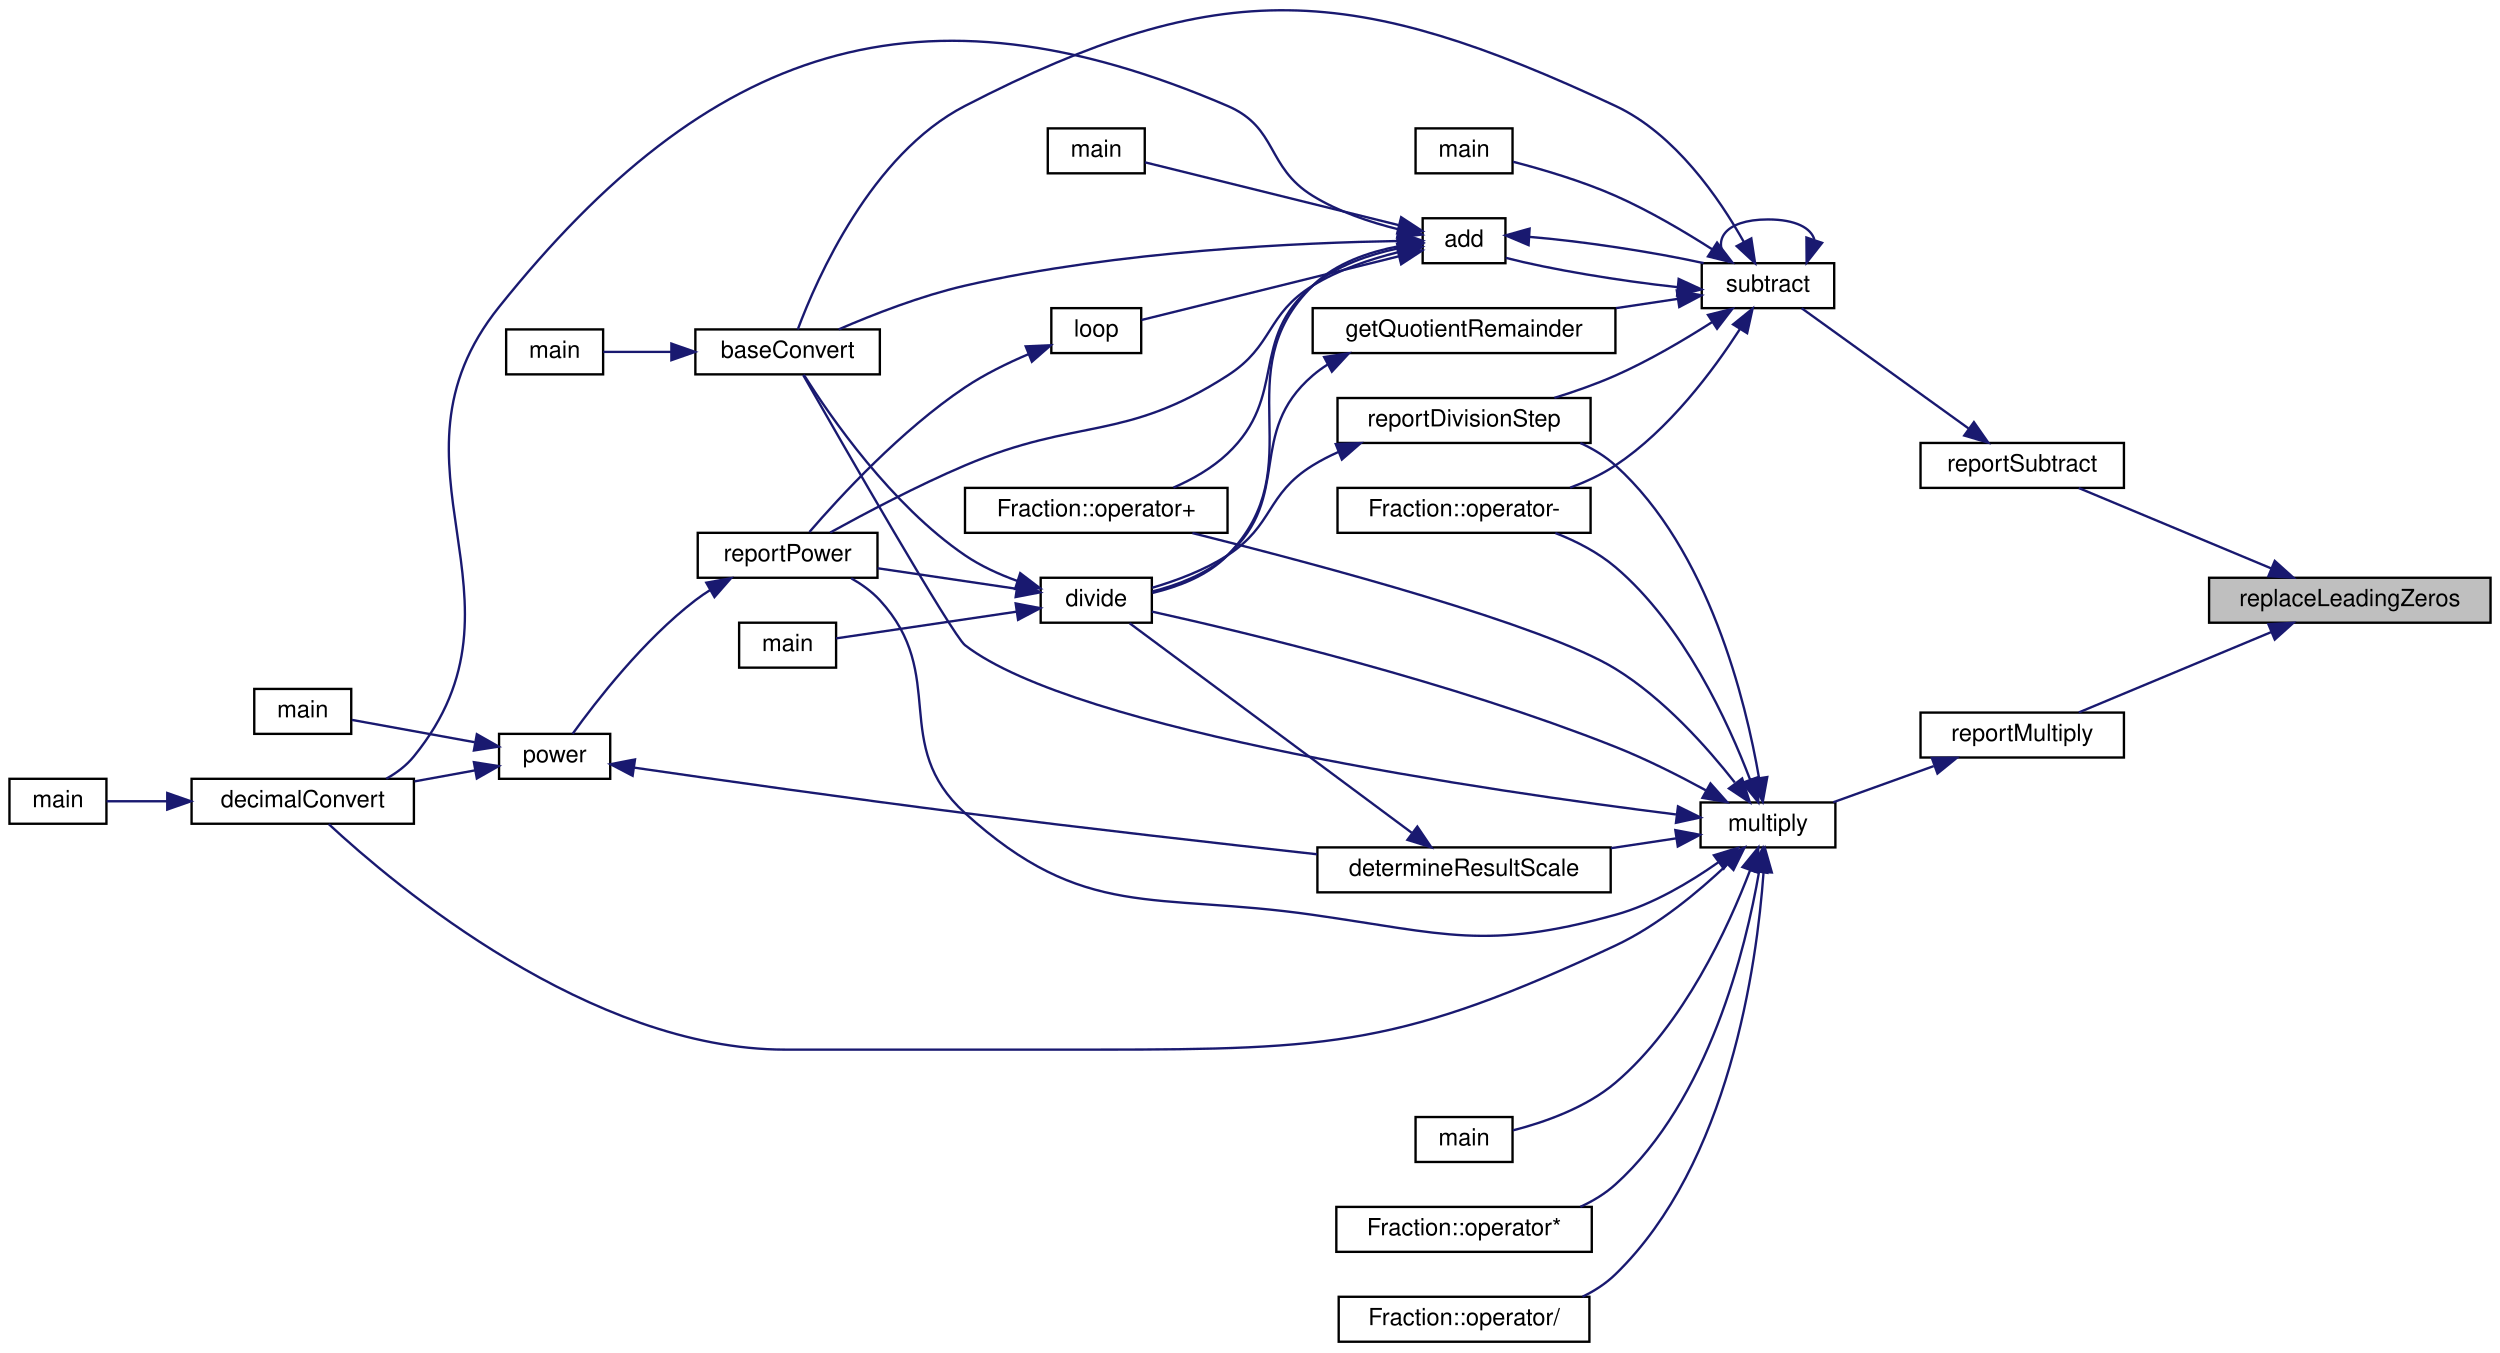
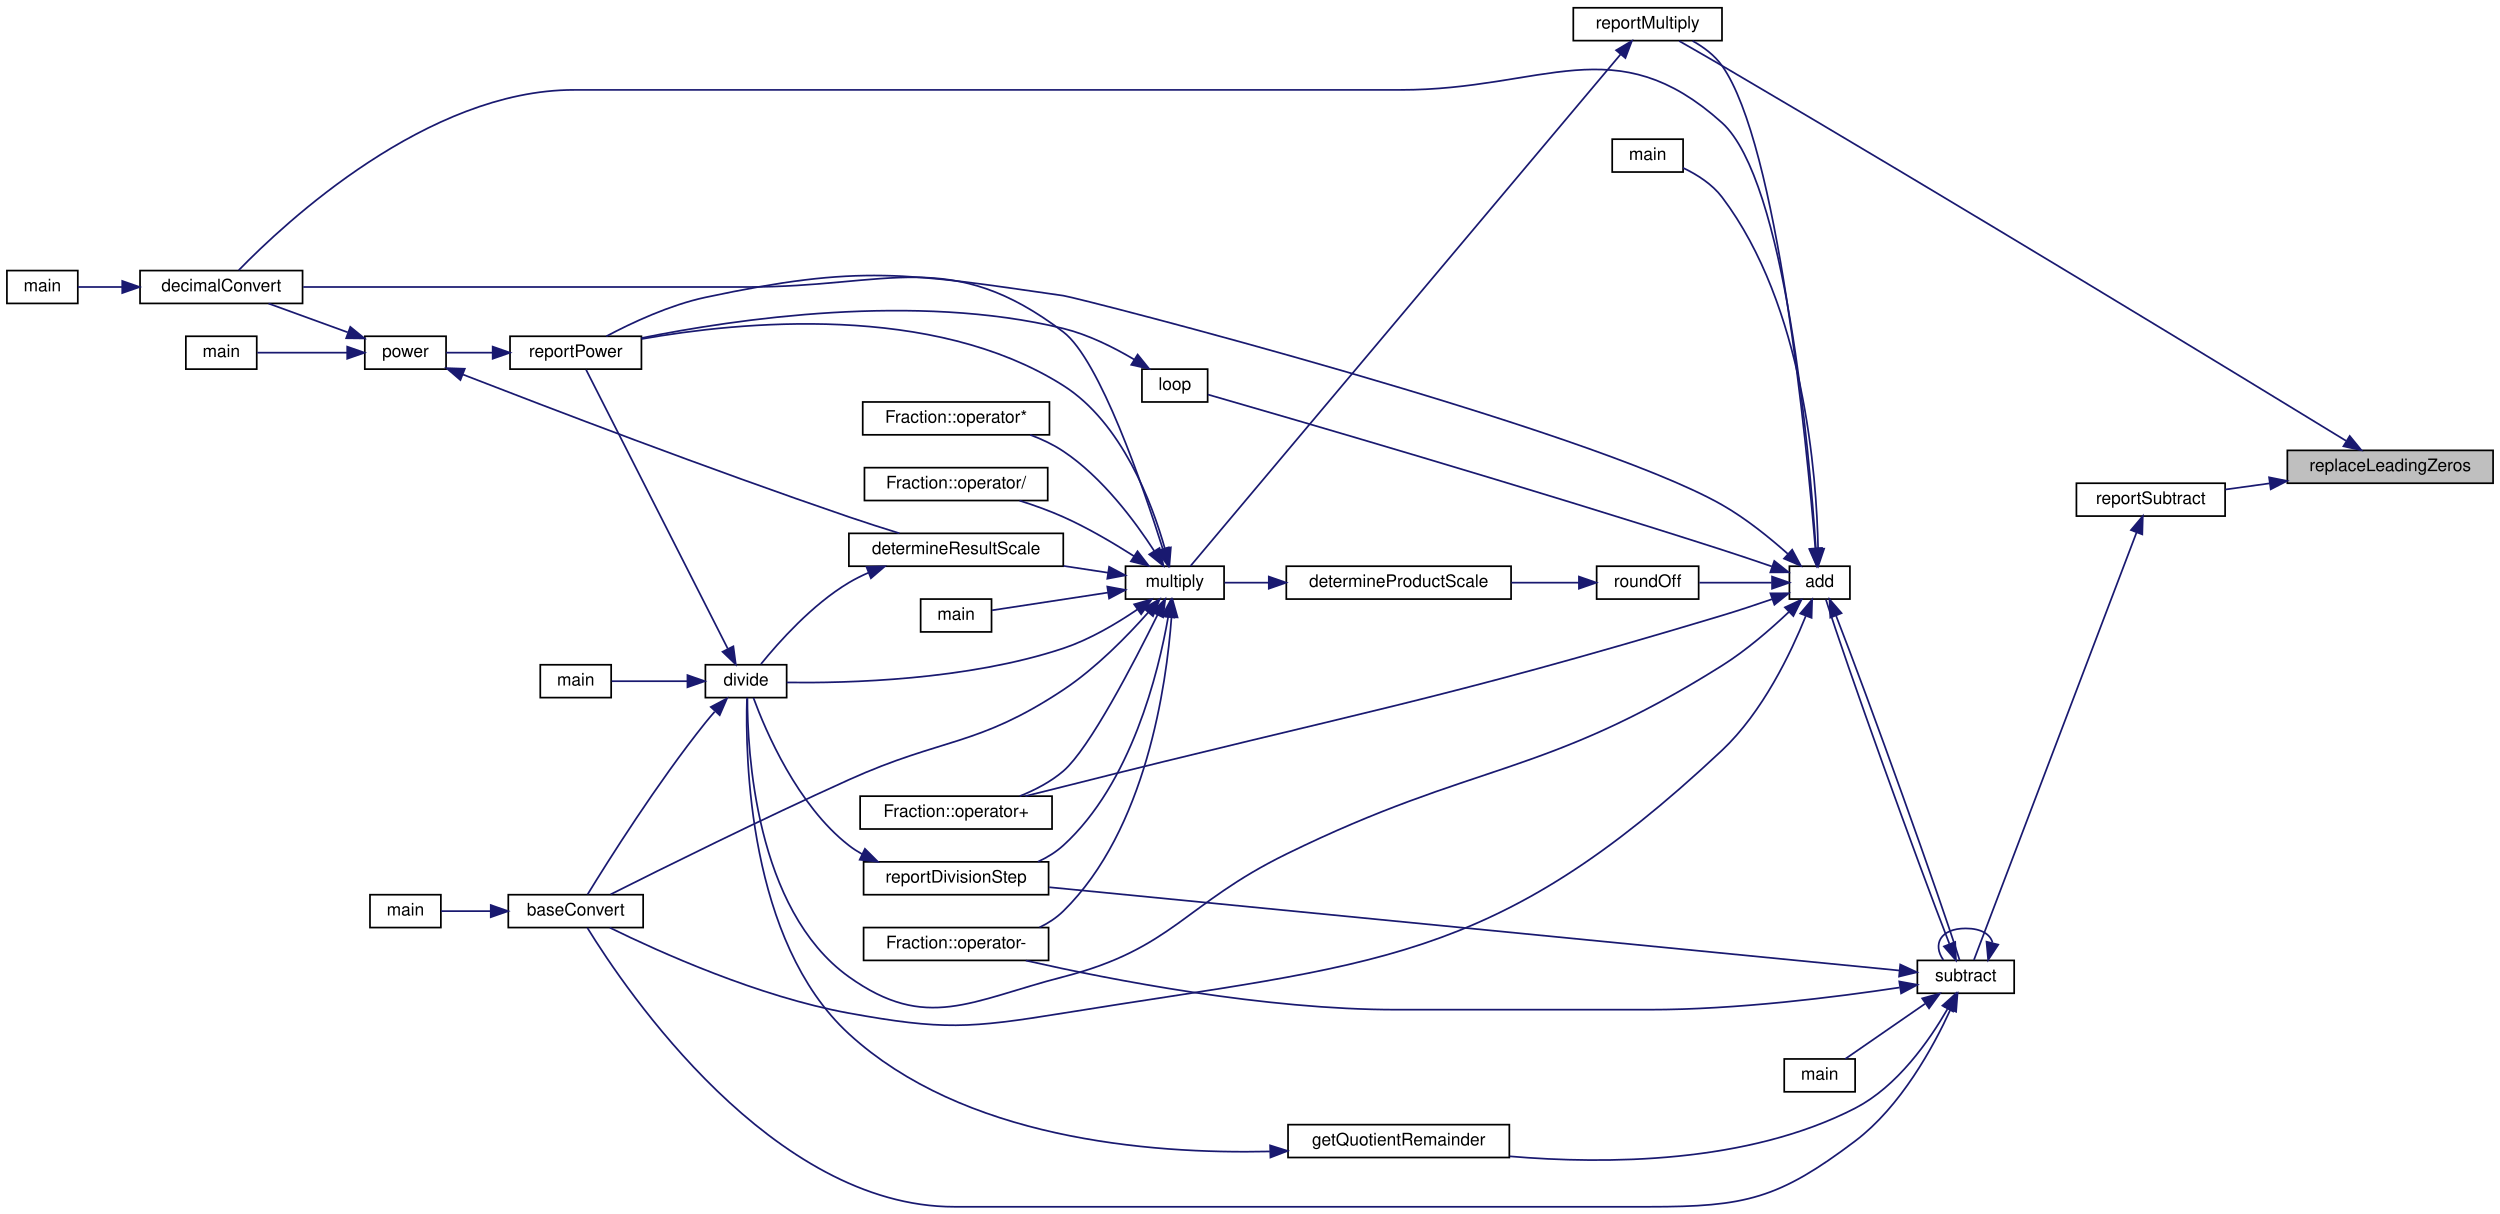
- <svg xmlns="http://www.w3.org/2000/svg" xmlns:xlink="http://www.w3.org/1999/xlink" width="1057pt" height="572pt" viewBox="0.00 0.00 1057.00 571.56">
-   <g id="graph0" class="graph" transform="scale(1 1) rotate(0) translate(4 567.56)">
+ <svg xmlns="http://www.w3.org/2000/svg" xmlns:xlink="http://www.w3.org/1999/xlink" width="1446pt" height="702pt" viewBox="0.00 0.00 1446.00 702.00">
+   <g id="graph0" class="graph" transform="scale(1 1) rotate(0) translate(4 698)">
    <g id="node1" class="node">
      <g id="a_node1">
        <a xlink:title=" ">
-           <polygon fill="#bfbfbf" stroke="black" points="930,-304.5 930,-323.5 1049,-323.5 1049,-304.5 930,-304.5" />
-           <text text-anchor="middle" x="989.5" y="-311.5" font-family="Helvetica,sans-Serif" font-size="10.00">replaceLeadingZeros</text>
+           <polygon fill="#bfbfbf" stroke="black" points="1319,-418.5 1319,-437.5 1438,-437.5 1438,-418.5 1319,-418.5" />
+           <text text-anchor="middle" x="1378.5" y="-425.5" font-family="Helvetica,sans-Serif" font-size="10.00">replaceLeadingZeros</text>
        </a>
      </g>
    </g>
    <g id="node2" class="node">
      <g id="a_node2">
-         <a xlink:href="multiplyReport_8cpp.html#ab49214035401cc7916e6469cb9e3cb19" target="_top" xlink:title="Reports a multiplication operation to the user.">
-           <polygon fill="none" stroke="black" points="808,-247.5 808,-266.5 894,-266.5 894,-247.5 808,-247.5" />
-           <text text-anchor="middle" x="851" y="-254.5" font-family="Helvetica,sans-Serif" font-size="10.00">reportMultiply</text>
+         <a xlink:href="multiplyReport_8cpp.html#a551f62010399287bf016fd805c5d4cd3" target="_top" xlink:title="Reports a multiplication operation to the user.">
+           <polygon fill="none" stroke="black" points="906,-674.5 906,-693.5 992,-693.5 992,-674.5 906,-674.5" />
+           <text text-anchor="middle" x="949" y="-681.5" font-family="Helvetica,sans-Serif" font-size="10.00">reportMultiply</text>
        </a>
      </g>
    </g>
    <g id="edge1" class="edge">
-       <path fill="none" stroke="midnightblue" d="M956.22,-300.52C931.22,-290.08 897.19,-275.87 874.92,-266.57" />
-       <polygon fill="midnightblue" stroke="midnightblue" points="955.08,-303.84 965.65,-304.46 957.77,-297.38 955.08,-303.84" />
+       <path fill="none" stroke="midnightblue" d="M1352.91,-443.06C1292.01,-480.31 1129.19,-579.54 992,-660 983.89,-664.76 974.83,-669.95 967.22,-674.28" />
+       <polygon fill="midnightblue" stroke="midnightblue" points="1355.08,-445.84 1361.79,-437.63 1351.43,-439.86 1355.08,-445.84" />
    </g>
    <g id="node20" class="node">
      <g id="a_node20">
        <a xlink:href="subtractReport_8cpp.html#ad21f3d209885b1c419ff73800bb3b33b" target="_top" xlink:title="Reports a subtraction operation to the user.">
-           <polygon fill="none" stroke="black" points="808,-361.5 808,-380.5 894,-380.5 894,-361.5 808,-361.5" />
-           <text text-anchor="middle" x="851" y="-368.5" font-family="Helvetica,sans-Serif" font-size="10.00">reportSubtract</text>
+           <polygon fill="none" stroke="black" points="1197,-399.5 1197,-418.5 1283,-418.5 1283,-399.5 1197,-399.5" />
+           <text text-anchor="middle" x="1240" y="-406.5" font-family="Helvetica,sans-Serif" font-size="10.00">reportSubtract</text>
        </a>
      </g>
    </g>
    <g id="edge25" class="edge">
-       <path fill="none" stroke="midnightblue" d="M956.22,-327.48C931.22,-337.92 897.19,-352.13 874.92,-361.43" />
-       <polygon fill="midnightblue" stroke="midnightblue" points="957.77,-330.62 965.65,-323.54 955.08,-324.16 957.77,-330.62" />
+       <path fill="none" stroke="midnightblue" d="M1308.64,-418.41C1299.94,-417.2 1291.26,-416 1283.15,-414.87" />
+       <polygon fill="midnightblue" stroke="midnightblue" points="1308.43,-421.92 1318.82,-419.83 1309.4,-414.99 1308.43,-421.92" />
    </g>
    <g id="node3" class="node">
      <g id="a_node3">
        <a xlink:href="basicArithm_8hpp.html#ac99d69ea51545fe30da4a36290f3fedc" target="_top" xlink:title="Multiplies two string representations of numbers.">
-           <polygon fill="none" stroke="black" points="715,-209.5 715,-228.5 772,-228.5 772,-209.5 715,-209.5" />
-           <text text-anchor="middle" x="743.5" y="-216.5" font-family="Helvetica,sans-Serif" font-size="10.00">multiply</text>
+           <polygon fill="none" stroke="black" points="647,-351.5 647,-370.5 704,-370.5 704,-351.5 647,-351.5" />
+           <text text-anchor="middle" x="675.5" y="-358.5" font-family="Helvetica,sans-Serif" font-size="10.00">multiply</text>
        </a>
      </g>
    </g>
    <g id="edge2" class="edge">
-       <path fill="none" stroke="midnightblue" d="M813.58,-243.88C799.63,-238.86 783.98,-233.22 771.11,-228.59" />
-       <polygon fill="midnightblue" stroke="midnightblue" points="812.78,-247.32 823.38,-247.41 815.16,-240.73 812.78,-247.32" />
+       <path fill="none" stroke="midnightblue" d="M933.39,-666.62C883.76,-607.57 722.62,-415.87 684.59,-370.63" />
+       <polygon fill="midnightblue" stroke="midnightblue" points="930.76,-668.93 939.87,-674.33 936.12,-664.43 930.76,-668.93" />
    </g>
    <g id="node4" class="node">
      <g id="a_node4">
        <a xlink:href="baseConvert_8cpp.html#a6443634f54179f61c6e58098cbb32210" target="_top" xlink:title=" ">
-           <polygon fill="none" stroke="black" points="290,-409.5 290,-428.5 368,-428.5 368,-409.5 290,-409.5" />
-           <text text-anchor="middle" x="329" y="-416.5" font-family="Helvetica,sans-Serif" font-size="10.00">baseConvert</text>
+           <polygon fill="none" stroke="black" points="290,-161.5 290,-180.5 368,-180.5 368,-161.5 290,-161.5" />
+           <text text-anchor="middle" x="329" y="-168.5" font-family="Helvetica,sans-Serif" font-size="10.00">baseConvert</text>
        </a>
      </g>
    </g>
    <g id="edge3" class="edge">
-       <path fill="none" stroke="midnightblue" d="M704.59,-223.43C626.48,-233.2 450.97,-258.65 404,-295 398.77,-299.05 351.89,-380.66 335.57,-409.23" />
-       <polygon fill="midnightblue" stroke="midnightblue" points="705.45,-226.85 714.94,-222.16 704.59,-219.9 705.45,-226.85" />
+       <path fill="none" stroke="midnightblue" d="M660.14,-343.77C648.12,-330.2 629.93,-311.55 611,-299 561.19,-265.99 541.47,-271.58 487,-247 436.76,-224.33 378.61,-195.48 349.18,-180.7" />
+       <polygon fill="midnightblue" stroke="midnightblue" points="657.59,-346.18 666.77,-351.46 662.89,-341.6 657.59,-346.18" />
    </g>
    <g id="node6" class="node">
      <g id="a_node6">
        <a xlink:href="basicArithm_8hpp.html#aedf78136562346db852758c848f8e83d" target="_top" xlink:title="Converts a string representation of a number from one base to another.">
-           <polygon fill="none" stroke="black" points="77,-219.5 77,-238.5 171,-238.5 171,-219.5 77,-219.5" />
-           <text text-anchor="middle" x="124" y="-226.5" font-family="Helvetica,sans-Serif" font-size="10.00">decimalConvert</text>
+           <polygon fill="none" stroke="black" points="77,-522.5 77,-541.5 171,-541.5 171,-522.5 77,-522.5" />
+           <text text-anchor="middle" x="124" y="-529.5" font-family="Helvetica,sans-Serif" font-size="10.00">decimalConvert</text>
        </a>
      </g>
    </g>
    <g id="edge5" class="edge">
-       <path fill="none" stroke="midnightblue" d="M726.18,-202.18C714.18,-190.8 696.9,-176.38 679,-168 589.28,-126.01 559.56,-124 460.5,-124 460.5,-124 460.5,-124 328,-124 245.47,-124 163.04,-193.32 135.03,-219.31" />
-       <polygon fill="midnightblue" stroke="midnightblue" points="724,-204.95 733.59,-209.46 728.91,-199.96 724,-204.95" />
+       <path fill="none" stroke="midnightblue" d="M668.54,-380.59C657.25,-416.36 632.02,-490.03 611,-506 545.77,-555.57 510.43,-532 428.5,-532 428.5,-532 428.5,-532 328,-532 274.25,-532 212.5,-532 171.36,-532" />
+       <polygon fill="midnightblue" stroke="midnightblue" points="671.95,-381.4 671.57,-370.82 665.27,-379.33 671.95,-381.4" />
    </g>
    <g id="node8" class="node">
      <g id="a_node8">
        <a xlink:href="division_8cpp.html#a222752517a35fde0e4de4bb32cbaa9be" target="_top" xlink:title="Determines the scale of the quotient of division.">
-           <polygon fill="none" stroke="black" points="553,-190.5 553,-209.5 677,-209.5 677,-190.5 553,-190.5" />
-           <text text-anchor="middle" x="615" y="-197.5" font-family="Helvetica,sans-Serif" font-size="10.00">determineResultScale</text>
+           <polygon fill="none" stroke="black" points="487,-370.5 487,-389.5 611,-389.5 611,-370.5 487,-370.5" />
+           <text text-anchor="middle" x="549" y="-377.5" font-family="Helvetica,sans-Serif" font-size="10.00">determineResultScale</text>
        </a>
      </g>
    </g>
    <g id="edge7" class="edge">
-       <path fill="none" stroke="midnightblue" d="M704.6,-213.31C695.94,-212.01 686.51,-210.59 677.14,-209.18" />
-       <polygon fill="midnightblue" stroke="midnightblue" points="704.33,-216.81 714.74,-214.83 705.37,-209.88 704.33,-216.81" />
+       <path fill="none" stroke="midnightblue" d="M636.96,-366.73C628.81,-367.97 619.99,-369.32 611.19,-370.66" />
+       <polygon fill="midnightblue" stroke="midnightblue" points="637.51,-370.19 646.87,-365.22 636.46,-363.27 637.51,-370.19" />
    </g>
    <g id="node9" class="node">
      <g id="a_node9">
        <a xlink:href="basicArithm_8hpp.html#acb4215189a8d1cfd37f4f6fe13890a8f" target="_top" xlink:title="Divides a string representation of a number by another string representation of a number.">
-           <polygon fill="none" stroke="black" points="436,-304.5 436,-323.5 483,-323.5 483,-304.5 436,-304.5" />
-           <text text-anchor="middle" x="459.5" y="-311.5" font-family="Helvetica,sans-Serif" font-size="10.00">divide</text>
+           <polygon fill="none" stroke="black" points="404,-294.5 404,-313.5 451,-313.5 451,-294.5 404,-294.5" />
+           <text text-anchor="middle" x="427.5" y="-301.5" font-family="Helvetica,sans-Serif" font-size="10.00">divide</text>
        </a>
      </g>
    </g>
    <g id="edge16" class="edge">
-       <path fill="none" stroke="midnightblue" d="M717.26,-233.62C705.83,-239.85 691.99,-246.84 679,-252 609.55,-279.57 523.19,-300.3 483.01,-309.2" />
-       <polygon fill="midnightblue" stroke="midnightblue" points="719.19,-236.55 726.22,-228.63 715.78,-230.44 719.19,-236.55" />
+       <path fill="none" stroke="midnightblue" d="M653.86,-345.49C641.96,-337.39 626.35,-328.11 611,-323 555.69,-304.58 486.2,-302.79 451.06,-303.26" />
+       <polygon fill="midnightblue" stroke="midnightblue" points="651.99,-348.46 662.17,-351.38 656.03,-342.74 651.99,-348.46" />
    </g>
    <g id="node11" class="node">
      <g id="a_node11">
        <a xlink:href="powerReport_8cpp.html#afff5f8aa771cf432836ef03f6f442dae" target="_top" xlink:title="Reports a power operation.">
-           <polygon fill="none" stroke="black" points="291,-323.5 291,-342.5 367,-342.5 367,-323.5 291,-323.5" />
-           <text text-anchor="middle" x="329" y="-330.5" font-family="Helvetica,sans-Serif" font-size="10.00">reportPower</text>
+           <polygon fill="none" stroke="black" points="291,-484.5 291,-503.5 367,-503.5 367,-484.5 291,-484.5" />
+           <text text-anchor="middle" x="329" y="-491.5" font-family="Helvetica,sans-Serif" font-size="10.00">reportPower</text>
        </a>
      </g>
    </g>
    <g id="edge24" class="edge">
-       <path fill="none" stroke="midnightblue" d="M722.5,-203.19C710.6,-194.81 694.79,-185.36 679,-181 624.17,-165.85 607.31,-172.93 551,-181 483.62,-190.65 454.39,-178.23 404,-224 372.11,-252.97 397.17,-282.3 368,-314 364.6,-317.69 360.33,-320.76 355.89,-323.28" />
-       <polygon fill="midnightblue" stroke="midnightblue" points="720.64,-206.17 730.77,-209.29 724.8,-200.53 720.64,-206.17" />
+       <path fill="none" stroke="midnightblue" d="M669.83,-380.49C662.36,-406.97 644.97,-453.46 611,-475 535.43,-522.91 424.31,-512.03 367.08,-501.93" />
+       <polygon fill="midnightblue" stroke="midnightblue" points="673.22,-381.37 672.37,-370.81 666.45,-379.59 673.22,-381.37" />
    </g>
    <g id="node14" class="node">
      <g id="a_node14">
        <a xlink:href="multiply_8cpp.html#a065a3ee9a7ec43a06ab2fddbc3019a17" target="_top" xlink:title=" ">
-           <polygon fill="none" stroke="black" points="594.5,-76.5 594.5,-95.5 635.5,-95.5 635.5,-76.5 594.5,-76.5" />
-           <text text-anchor="middle" x="615" y="-83.5" font-family="Helvetica,sans-Serif" font-size="10.00">main</text>
+           <polygon fill="none" stroke="black" points="528.5,-332.5 528.5,-351.5 569.5,-351.5 569.5,-332.5 528.5,-332.5" />
+           <text text-anchor="middle" x="549" y="-339.5" font-family="Helvetica,sans-Serif" font-size="10.00">main</text>
        </a>
      </g>
    </g>
    <g id="edge17" class="edge">
-       <path fill="none" stroke="midnightblue" d="M735.97,-199.93C726.81,-175.84 707.95,-134.56 679,-110 666.6,-99.47 649.09,-93.3 635.68,-89.86" />
-       <polygon fill="midnightblue" stroke="midnightblue" points="732.7,-201.18 739.4,-209.39 739.28,-198.79 732.7,-201.18" />
+       <path fill="none" stroke="midnightblue" d="M636.81,-355.25C614.75,-351.88 587.78,-347.77 569.82,-345.02" />
+       <polygon fill="midnightblue" stroke="midnightblue" points="636.46,-358.73 646.87,-356.78 637.51,-351.81 636.46,-358.73" />
    </g>
    <g id="node15" class="node">
      <g id="a_node15">
        <a xlink:href="classFraction.html#a76d9c8cbd0d7442c1c78cab88eb29cb2" target="_top" xlink:title="Multiplies two fractions together. This function does it by doing a simple fraction multiplication an...">
-           <polygon fill="none" stroke="black" points="561,-38.5 561,-57.5 669,-57.5 669,-38.5 561,-38.5" />
-           <text text-anchor="middle" x="615" y="-45.5" font-family="Helvetica,sans-Serif" font-size="10.00">Fraction::operator*</text>
+           <polygon fill="none" stroke="black" points="495,-446.5 495,-465.5 603,-465.5 603,-446.5 495,-446.5" />
+           <text text-anchor="middle" x="549" y="-453.5" font-family="Helvetica,sans-Serif" font-size="10.00">Fraction::operator*</text>
        </a>
      </g>
    </g>
    <g id="edge18" class="edge">
-       <path fill="none" stroke="midnightblue" d="M739.72,-199.15C734.13,-166.77 718.51,-102.64 679,-67 674.67,-63.1 669.57,-60 664.17,-57.53" />
-       <polygon fill="midnightblue" stroke="midnightblue" points="736.28,-199.84 741.3,-209.18 743.2,-198.75 736.28,-199.84" />
+       <path fill="none" stroke="midnightblue" d="M663.6,-379.33C652.44,-396.58 633.57,-421.94 611,-437 605.19,-440.88 598.54,-444 591.82,-446.5" />
+       <polygon fill="midnightblue" stroke="midnightblue" points="666.66,-381.04 668.98,-370.7 660.72,-377.33 666.66,-381.04" />
    </g>
    <g id="node16" class="node">
      <g id="a_node16">
        <a xlink:href="classFraction.html#abf6c69e3adc859e25d9040583f3ca1d5" target="_top" xlink:title="Adds two fractions together. This function does it by doing a simple fraction addition and returns th...">
-           <polygon fill="none" stroke="black" points="404,-342.5 404,-361.5 515,-361.5 515,-342.5 404,-342.5" />
-           <text text-anchor="middle" x="459.5" y="-349.5" font-family="Helvetica,sans-Serif" font-size="10.00">Fraction::operator+</text>
+           <polygon fill="none" stroke="black" points="493.5,-218.5 493.5,-237.5 604.5,-237.5 604.5,-218.5 493.5,-218.5" />
+           <text text-anchor="middle" x="549" y="-225.5" font-family="Helvetica,sans-Serif" font-size="10.00">Fraction::operator+</text>
        </a>
      </g>
    </g>
    <g id="edge19" class="edge">
-       <path fill="none" stroke="midnightblue" d="M729.47,-236.94C717.8,-251.8 699.42,-272.45 679,-285 648.83,-303.54 554.5,-328.8 500.16,-342.39" />
-       <polygon fill="midnightblue" stroke="midnightblue" points="732.58,-238.64 735.83,-228.56 727,-234.41 732.58,-238.64" />
+       <path fill="none" stroke="midnightblue" d="M665.57,-342.46C652,-314.91 626.17,-265.02 611,-252 603.74,-245.78 594.68,-241.05 585.78,-237.51" />
+       <polygon fill="midnightblue" stroke="midnightblue" points="662.44,-344.03 669.97,-351.49 668.74,-340.96 662.44,-344.03" />
    </g>
    <g id="node17" class="node">
      <g id="a_node17">
        <a xlink:href="classFraction.html#a4f19125df2684e17c9a9f439eb38261d" target="_top" xlink:title="Subtracts a fraction from another fraction. This function does it by doing a simple fraction subtract...">
-           <polygon fill="none" stroke="black" points="561.5,-342.5 561.5,-361.5 668.5,-361.5 668.5,-342.5 561.5,-342.5" />
-           <text text-anchor="middle" x="615" y="-349.5" font-family="Helvetica,sans-Serif" font-size="10.00">Fraction::operator-</text>
+           <polygon fill="none" stroke="black" points="495.5,-142.5 495.5,-161.5 602.5,-161.5 602.5,-142.5 495.5,-142.5" />
+           <text text-anchor="middle" x="549" y="-149.5" font-family="Helvetica,sans-Serif" font-size="10.00">Fraction::operator-</text>
        </a>
      </g>
    </g>
    <g id="edge20" class="edge">
-       <path fill="none" stroke="midnightblue" d="M735.97,-238.07C726.81,-262.16 707.95,-303.44 679,-328 671.68,-334.21 662.59,-338.9 653.61,-342.42" />
-       <polygon fill="midnightblue" stroke="midnightblue" points="739.28,-239.21 739.4,-228.61 732.7,-236.82 739.28,-239.21" />
+       <path fill="none" stroke="midnightblue" d="M673.57,-340.7C670.7,-302.14 658.96,-217.98 611,-171 607.04,-167.12 602.3,-164.03 597.23,-161.57" />
+       <polygon fill="midnightblue" stroke="midnightblue" points="670.1,-341.34 674.21,-351.11 677.09,-340.91 670.1,-341.34" />
    </g>
    <g id="node18" class="node">
      <g id="a_node18">
        <a xlink:href="classFraction.html#a6ed047b2c1c281d348f4358da6d62f2b" target="_top" xlink:title="Divides a fraction by abother fraction. This function does it by doing a simple fraction division (mu...">
-           <polygon fill="none" stroke="black" points="562,-0.5 562,-19.5 668,-19.5 668,-0.5 562,-0.5" />
-           <text text-anchor="middle" x="615" y="-7.5" font-family="Helvetica,sans-Serif" font-size="10.00">Fraction::operator/</text>
+           <polygon fill="none" stroke="black" points="496,-408.5 496,-427.5 602,-427.5 602,-408.5 496,-408.5" />
+           <text text-anchor="middle" x="549" y="-415.5" font-family="Helvetica,sans-Serif" font-size="10.00">Fraction::operator/</text>
        </a>
      </g>
    </g>
    <g id="edge21" class="edge">
-       <path fill="none" stroke="midnightblue" d="M741.61,-198.66C738.8,-160.03 727.17,-75.76 679,-29 674.98,-25.1 670.2,-22 665.08,-19.53" />
-       <polygon fill="midnightblue" stroke="midnightblue" points="738.14,-199.31 742.23,-209.09 745.13,-198.9 738.14,-199.31" />
+       <path fill="none" stroke="midnightblue" d="M652.02,-376.24C640.18,-383.8 625.21,-392.65 611,-399 603,-402.58 594.13,-405.76 585.69,-408.44" />
+       <polygon fill="midnightblue" stroke="midnightblue" points="653.94,-379.17 660.4,-370.77 650.11,-373.31 653.94,-379.17" />
    </g>
    <g id="node19" class="node">
      <g id="a_node19">
        <a xlink:href="divisionReport_8cpp.html#aaebd1f284f6703b7629aa18d21f7ccf2" target="_top" xlink:title="Reports a division step.">
-           <polygon fill="none" stroke="black" points="561.5,-380.5 561.5,-399.5 668.5,-399.5 668.5,-380.5 561.5,-380.5" />
-           <text text-anchor="middle" x="615" y="-387.5" font-family="Helvetica,sans-Serif" font-size="10.00">reportDivisionStep</text>
+           <polygon fill="none" stroke="black" points="495.5,-180.5 495.5,-199.5 602.5,-199.5 602.5,-180.5 495.5,-180.5" />
+           <text text-anchor="middle" x="549" y="-187.5" font-family="Helvetica,sans-Serif" font-size="10.00">reportDivisionStep</text>
        </a>
      </g>
    </g>
    <g id="edge22" class="edge">
-       <path fill="none" stroke="midnightblue" d="M739.72,-238.85C734.13,-271.23 718.51,-335.36 679,-371 674.67,-374.9 669.57,-378 664.17,-380.47" />
-       <polygon fill="midnightblue" stroke="midnightblue" points="743.2,-239.25 741.3,-228.82 736.28,-238.16 743.2,-239.25" />
+       <path fill="none" stroke="midnightblue" d="M671.68,-341.19C666.04,-308.87 650.35,-244.82 611,-209 606.73,-205.12 601.69,-202.03 596.35,-199.57" />
+       <polygon fill="midnightblue" stroke="midnightblue" points="668.25,-341.87 673.28,-351.2 675.16,-340.77 668.25,-341.87" />
    </g>
    <g id="node5" class="node">
      <g id="a_node5">
        <a xlink:href="baseConvert_8cpp.html#ae66f6b31b5ad750f1fe042a706a4e3d4" target="_top" xlink:title=" ">
-           <polygon fill="none" stroke="black" points="210,-409.5 210,-428.5 251,-428.5 251,-409.5 210,-409.5" />
-           <text text-anchor="middle" x="230.5" y="-416.5" font-family="Helvetica,sans-Serif" font-size="10.00">main</text>
+           <polygon fill="none" stroke="black" points="210,-161.5 210,-180.5 251,-180.5 251,-161.5 210,-161.5" />
+           <text text-anchor="middle" x="230.5" y="-168.5" font-family="Helvetica,sans-Serif" font-size="10.00">main</text>
        </a>
      </g>
    </g>
    <g id="edge4" class="edge">
-       <path fill="none" stroke="midnightblue" d="M279.77,-419C269.61,-419 259.45,-419 251.09,-419" />
-       <polygon fill="midnightblue" stroke="midnightblue" points="279.86,-422.5 289.86,-419 279.86,-415.5 279.86,-422.5" />
+       <path fill="none" stroke="midnightblue" d="M279.77,-171C269.61,-171 259.45,-171 251.09,-171" />
+       <polygon fill="midnightblue" stroke="midnightblue" points="279.86,-174.5 289.86,-171 279.86,-167.5 279.86,-174.5" />
    </g>
    <g id="node7" class="node">
      <g id="a_node7">
        <a xlink:href="decimalConvert_8cpp.html#ac2c7bcd6d73ca32ee42312d0fa0b1aa9" target="_top" xlink:title=" ">
-           <polygon fill="none" stroke="black" points="0,-219.5 0,-238.5 41,-238.5 41,-219.5 0,-219.5" />
-           <text text-anchor="middle" x="20.5" y="-226.5" font-family="Helvetica,sans-Serif" font-size="10.00">main</text>
+           <polygon fill="none" stroke="black" points="0,-522.5 0,-541.5 41,-541.5 41,-522.5 0,-522.5" />
+           <text text-anchor="middle" x="20.5" y="-529.5" font-family="Helvetica,sans-Serif" font-size="10.00">main</text>
        </a>
      </g>
    </g>
    <g id="edge6" class="edge">
-       <path fill="none" stroke="midnightblue" d="M66.69,-229C57.49,-229 48.54,-229 41.06,-229" />
-       <polygon fill="midnightblue" stroke="midnightblue" points="66.71,-232.5 76.71,-229 66.71,-225.5 66.71,-232.5" />
+       <path fill="none" stroke="midnightblue" d="M66.69,-532C57.49,-532 48.54,-532 41.06,-532" />
+       <polygon fill="midnightblue" stroke="midnightblue" points="66.71,-535.5 76.71,-532 66.71,-528.5 66.71,-535.5" />
    </g>
    <g id="edge8" class="edge">
-       <path fill="none" stroke="midnightblue" d="M592.89,-215.68C560.68,-239.6 500.2,-284.51 473.61,-304.26" />
-       <polygon fill="midnightblue" stroke="midnightblue" points="595.24,-218.3 601.18,-209.52 591.06,-212.68 595.24,-218.3" />
+       <path fill="none" stroke="midnightblue" d="M498.41,-366.78C494.45,-365.06 490.59,-363.14 487,-361 465.8,-348.37 446.39,-326.58 436.14,-313.91" />
+       <polygon fill="midnightblue" stroke="midnightblue" points="497.2,-370.07 507.79,-370.44 499.75,-363.54 497.2,-370.07" />
    </g>
    <g id="edge9" class="edge">
-       <path fill="none" stroke="midnightblue" d="M426.02,-322.2C418.43,-324.94 410.62,-328.49 404,-333 372.9,-354.18 347.02,-391.63 335.88,-409.28" />
-       <polygon fill="midnightblue" stroke="midnightblue" points="427.35,-325.45 435.78,-319.04 425.19,-318.79 427.35,-325.45" />
+       <path fill="none" stroke="midnightblue" d="M409.38,-286.35C407.52,-284.25 405.69,-282.11 404,-280 376.14,-245.17 347.79,-200.16 335.86,-180.68" />
+       <polygon fill="midnightblue" stroke="midnightblue" points="407.14,-289.08 416.5,-294.04 412.27,-284.33 407.14,-289.08" />
    </g>
    <g id="node10" class="node">
      <g id="a_node10">
        <a xlink:href="division_8cpp.html#a065a3ee9a7ec43a06ab2fddbc3019a17" target="_top" xlink:title=" ">
-           <polygon fill="none" stroke="black" points="308.5,-285.5 308.5,-304.5 349.5,-304.5 349.5,-285.5 308.5,-285.5" />
-           <text text-anchor="middle" x="329" y="-292.5" font-family="Helvetica,sans-Serif" font-size="10.00">main</text>
+           <polygon fill="none" stroke="black" points="308.5,-294.5 308.5,-313.5 349.5,-313.5 349.5,-294.5 308.5,-294.5" />
+           <text text-anchor="middle" x="329" y="-301.5" font-family="Helvetica,sans-Serif" font-size="10.00">main</text>
        </a>
      </g>
    </g>
    <g id="edge10" class="edge">
-       <path fill="none" stroke="midnightblue" d="M425.71,-309.15C401.62,-305.59 369.71,-300.87 349.51,-297.88" />
-       <polygon fill="midnightblue" stroke="midnightblue" points="425.42,-312.65 435.82,-310.65 426.44,-305.72 425.42,-312.65" />
+       <path fill="none" stroke="midnightblue" d="M393.49,-304C378.95,-304 362.35,-304 349.77,-304" />
+       <polygon fill="midnightblue" stroke="midnightblue" points="393.63,-307.5 403.63,-304 393.63,-300.5 393.63,-307.5" />
    </g>
    <g id="edge11" class="edge">
-       <path fill="none" stroke="midnightblue" d="M425.83,-318.83C407.91,-321.48 385.62,-324.78 367.04,-327.52" />
-       <polygon fill="midnightblue" stroke="midnightblue" points="426.44,-322.28 435.82,-317.35 425.42,-315.35 426.44,-322.28" />
+       <path fill="none" stroke="midnightblue" d="M416.94,-322.82C396.75,-362.57 350.36,-453.91 335.02,-484.11" />
+       <polygon fill="midnightblue" stroke="midnightblue" points="420.17,-324.18 421.58,-313.68 413.93,-321.01 420.17,-324.18" />
    </g>
    <g id="node12" class="node">
      <g id="a_node12">
        <a xlink:href="basicArithm_8hpp.html#a5967cef8aeb4f6ea90014159becd286d" target="_top" xlink:title="Raises a string representation of a number to a power.">
-           <polygon fill="none" stroke="black" points="207,-238.5 207,-257.5 254,-257.5 254,-238.5 207,-238.5" />
-           <text text-anchor="middle" x="230.5" y="-245.5" font-family="Helvetica,sans-Serif" font-size="10.00">power</text>
+           <polygon fill="none" stroke="black" points="207,-484.5 207,-503.5 254,-503.5 254,-484.5 207,-484.5" />
+           <text text-anchor="middle" x="230.5" y="-491.5" font-family="Helvetica,sans-Serif" font-size="10.00">power</text>
        </a>
      </g>
    </g>
    <g id="edge12" class="edge">
-       <path fill="none" stroke="midnightblue" d="M296.35,-318.38C294.14,-316.99 292,-315.53 290,-314 268.14,-297.22 248.1,-271.41 238.13,-257.56" />
-       <polygon fill="midnightblue" stroke="midnightblue" points="294.62,-321.42 305.05,-323.3 298.07,-315.33 294.62,-321.42" />
+       <path fill="none" stroke="midnightblue" d="M280.9,-494C271.54,-494 262.12,-494 254.06,-494" />
+       <polygon fill="midnightblue" stroke="midnightblue" points="280.97,-497.5 290.97,-494 280.97,-490.5 280.97,-497.5" />
    </g>
    <g id="edge13" class="edge">
-       <path fill="none" stroke="midnightblue" d="M196.97,-242.09C188.82,-240.6 179.92,-238.99 171.24,-237.41" />
-       <polygon fill="midnightblue" stroke="midnightblue" points="196.36,-245.53 206.83,-243.88 197.61,-238.64 196.36,-245.53" />
+       <path fill="none" stroke="midnightblue" d="M197.11,-505.78C182.39,-511.13 165.22,-517.38 151.32,-522.43" />
+       <polygon fill="midnightblue" stroke="midnightblue" points="198.62,-508.95 206.83,-502.25 196.23,-502.37 198.62,-508.95" />
    </g>
    <g id="edge14" class="edge">
-       <path fill="none" stroke="midnightblue" d="M264.11,-243.22C298.77,-238.2 355.2,-230.18 404,-224 454.06,-217.66 510.92,-211.21 552.84,-206.59" />
-       <polygon fill="midnightblue" stroke="midnightblue" points="263.47,-239.78 254.08,-244.68 264.48,-246.7 263.47,-239.78" />
+       <path fill="none" stroke="midnightblue" d="M263.85,-481.33C312.14,-462.57 406.09,-426.62 487,-399 496.45,-395.77 506.79,-392.47 516.23,-389.54" />
+       <polygon fill="midnightblue" stroke="midnightblue" points="262.3,-478.18 254.25,-485.07 264.84,-484.7 262.3,-478.18" />
    </g>
    <g id="node13" class="node">
      <g id="a_node13">
        <a xlink:href="power_8cpp.html#a065a3ee9a7ec43a06ab2fddbc3019a17" target="_top" xlink:title=" ">
-           <polygon fill="none" stroke="black" points="103.5,-257.5 103.5,-276.5 144.5,-276.5 144.5,-257.5 103.5,-257.5" />
-           <text text-anchor="middle" x="124" y="-264.5" font-family="Helvetica,sans-Serif" font-size="10.00">main</text>
+           <polygon fill="none" stroke="black" points="103.5,-484.5 103.5,-503.5 144.5,-503.5 144.5,-484.5 103.5,-484.5" />
+           <text text-anchor="middle" x="124" y="-491.5" font-family="Helvetica,sans-Serif" font-size="10.00">main</text>
        </a>
      </g>
    </g>
    <g id="edge15" class="edge">
-       <path fill="none" stroke="midnightblue" d="M196.72,-253.96C179.69,-257.06 159.44,-260.74 144.81,-263.4" />
-       <polygon fill="midnightblue" stroke="midnightblue" points="197.61,-257.36 206.83,-252.12 196.36,-250.47 197.61,-257.36" />
+       <path fill="none" stroke="midnightblue" d="M196.72,-494C179.69,-494 159.44,-494 144.81,-494" />
+       <polygon fill="midnightblue" stroke="midnightblue" points="196.83,-497.5 206.83,-494 196.83,-490.5 196.83,-497.5" />
    </g>
    <g id="edge23" class="edge">
-       <path fill="none" stroke="midnightblue" d="M561.82,-376.66C558.05,-374.98 554.4,-373.1 551,-371 531.2,-358.79 534.54,-345.63 515,-333 505.32,-326.74 493.34,-322.27 483.08,-319.25" />
-       <polygon fill="midnightblue" stroke="midnightblue" points="560.76,-380.01 571.34,-380.45 563.34,-373.5 560.76,-380.01" />
+       <path fill="none" stroke="midnightblue" d="M494.75,-203.9C492.02,-205.43 489.42,-207.12 487,-209 457.17,-232.17 438.84,-275.16 431.8,-294.34" />
+       <polygon fill="midnightblue" stroke="midnightblue" points="496.28,-207.05 503.78,-199.56 493.25,-200.74 496.28,-207.05" />
    </g>
    <g id="node21" class="node">
      <g id="a_node21">
        <a xlink:href="basicArithm_8hpp.html#a08faec0b8e863df19e3f978758166482" target="_top" xlink:title="Subtracts one string representation of a number from another string representation of a number.">
-           <polygon fill="none" stroke="black" points="715.5,-437.5 715.5,-456.5 771.5,-456.5 771.5,-437.5 715.5,-437.5" />
-           <text text-anchor="middle" x="743.5" y="-444.5" font-family="Helvetica,sans-Serif" font-size="10.00">subtract</text>
+           <polygon fill="none" stroke="black" points="1105,-123.5 1105,-142.5 1161,-142.5 1161,-123.5 1105,-123.5" />
+           <text text-anchor="middle" x="1133" y="-130.5" font-family="Helvetica,sans-Serif" font-size="10.00">subtract</text>
        </a>
      </g>
    </g>
    <g id="edge26" class="edge">
-       <path fill="none" stroke="midnightblue" d="M828.25,-386.67C807.04,-401.95 775.45,-424.7 757.75,-437.45" />
-       <polygon fill="midnightblue" stroke="midnightblue" points="830.57,-389.31 836.64,-380.63 826.48,-383.63 830.57,-389.31" />
-     </g>
-     <g id="edge37" class="edge">
-       <path fill="none" stroke="midnightblue" d="M733.29,-465.48C722.94,-483.93 704.22,-511.21 679,-523 568.28,-574.77 512.63,-579.03 404,-523 364.41,-502.58 341.37,-450.11 333.3,-428.51" />
-       <polygon fill="midnightblue" stroke="midnightblue" points="736.45,-466.99 738.05,-456.52 730.27,-463.71 736.45,-466.99" />
+       <path fill="none" stroke="midnightblue" d="M1231.81,-390.1C1211.3,-336.19 1153,-182.93 1137.71,-142.75" />
+       <polygon fill="midnightblue" stroke="midnightblue" points="1228.56,-391.4 1235.39,-399.5 1235.1,-388.91 1228.56,-391.4" />
    </g>
    <g id="edge41" class="edge">
-       <path fill="none" stroke="midnightblue" d="M731.63,-428.63C720.49,-411.34 701.63,-385.95 679,-371 673.19,-367.16 666.57,-364.07 659.85,-361.59" />
-       <polygon fill="midnightblue" stroke="midnightblue" points="728.75,-430.62 736.99,-437.28 734.69,-426.93 728.75,-430.62" />
-     </g>
-     <g id="edge42" class="edge">
-       <path fill="none" stroke="midnightblue" d="M720.05,-431.71C708.21,-424.13 693.23,-415.29 679,-409 670.85,-405.4 661.82,-402.23 653.2,-399.56" />
-       <polygon fill="midnightblue" stroke="midnightblue" points="718.14,-434.64 728.42,-437.19 721.97,-428.78 718.14,-434.64" />
-     </g>
-     <g id="edge43" class="edge">
-       <path fill="none" stroke="midnightblue" d="M763.13,-466.4C761.82,-471.31 755.27,-475 743.5,-475 724.66,-475 719.21,-465.57 727.16,-456.76" />
-       <polygon fill="midnightblue" stroke="midnightblue" points="766.38,-465.09 759.84,-456.76 759.76,-467.35 766.38,-465.09" />
+       <path fill="none" stroke="midnightblue" d="M1124.11,-113.98C1114.27,-92.52 1095.46,-58 1069,-38 1024.71,-4.53 1005.52,0 950,0 950,0 950,0 548,0 442.66,0 358.01,-125.14 335.74,-161.32" />
+       <polygon fill="midnightblue" stroke="midnightblue" points="1121,-115.6 1128.22,-123.35 1127.41,-112.79 1121,-115.6" />
+     </g>
+     <g id="edge45" class="edge">
+       <path fill="none" stroke="midnightblue" d="M1094.73,-126.82C1058.03,-121.27 1000.31,-114 950,-114 950,-114 950,-114 804,-114 727.31,-114 639.01,-131.15 589.32,-142.41" />
+       <polygon fill="midnightblue" stroke="midnightblue" points="1094.54,-130.33 1104.96,-128.4 1095.61,-123.41 1094.54,-130.33" />
+     </g>
+     <g id="edge46" class="edge">
+       <path fill="none" stroke="midnightblue" d="M1094.75,-136.65C994.56,-146.46 719.09,-173.44 602.85,-184.82" />
+       <polygon fill="midnightblue" stroke="midnightblue" points="1095.1,-140.13 1104.71,-135.67 1094.42,-133.16 1095.1,-140.13" />
+     </g>
+     <g id="edge47" class="edge">
+       <path fill="none" stroke="midnightblue" d="M1148.47,-152.77C1147.25,-157.5 1142.1,-161 1133,-161 1118.07,-161 1113.75,-151.57 1120.05,-142.76" />
+       <polygon fill="midnightblue" stroke="midnightblue" points="1151.78,-151.6 1145.95,-142.76 1145,-153.31 1151.78,-151.6" />
    </g>
    <g id="node22" class="node">
      <g id="a_node22">
        <a xlink:href="basicArithm_8hpp.html#a22524b6e1ea1e62b578978978521148e" target="_top" xlink:title="Adds two string representations of numbers, and performs with the column method.">
-           <polygon fill="none" stroke="black" points="597.5,-456.5 597.5,-475.5 632.5,-475.5 632.5,-456.5 597.5,-456.5" />
-           <text text-anchor="middle" x="615" y="-463.5" font-family="Helvetica,sans-Serif" font-size="10.00">add</text>
+           <polygon fill="none" stroke="black" points="1031,-351.5 1031,-370.5 1066,-370.5 1066,-351.5 1031,-351.5" />
+           <text text-anchor="middle" x="1048.5" y="-358.5" font-family="Helvetica,sans-Serif" font-size="10.00">add</text>
        </a>
      </g>
    </g>
    <g id="edge27" class="edge">
-       <path fill="none" stroke="midnightblue" d="M705.14,-446.39C681.08,-448.96 650.98,-453.98 632.64,-458.76" />
-       <polygon fill="midnightblue" stroke="midnightblue" points="705.74,-449.85 715.36,-445.42 705.08,-442.88 705.74,-449.85" />
-     </g>
-     <g id="node25" class="node">
-       <g id="a_node25">
+       <path fill="none" stroke="midnightblue" d="M1123.53,-152.11C1105.29,-198.75 1063.07,-316 1052.13,-351.16" />
+       <polygon fill="midnightblue" stroke="midnightblue" points="1126.88,-153.16 1127.33,-142.57 1120.38,-150.57 1126.88,-153.16" />
+     </g>
+     <g id="node27" class="node">
+       <g id="a_node27">
        <a xlink:href="basicArithm_8hpp.html#afe2f9d37fbb1090dfb3af32476b43fca" target="_top" xlink:title=" ">
-           <polygon fill="none" stroke="black" points="551,-418.5 551,-437.5 679,-437.5 679,-418.5 551,-418.5" />
-           <text text-anchor="middle" x="615" y="-425.5" font-family="Helvetica,sans-Serif" font-size="10.00">getQuotientRemainder</text>
-         </a>
-       </g>
-     </g>
-     <g id="edge38" class="edge">
-       <path fill="none" stroke="midnightblue" d="M705.37,-441.42C697.13,-440.19 688.18,-438.84 679.22,-437.5" />
-       <polygon fill="midnightblue" stroke="midnightblue" points="704.95,-444.9 715.36,-442.92 705.99,-437.98 704.95,-444.9" />
-     </g>
-     <g id="node26" class="node">
-       <g id="a_node26">
+           <polygon fill="none" stroke="black" points="741,-28.5 741,-47.5 869,-47.5 869,-28.5 741,-28.5" />
+           <text text-anchor="middle" x="805" y="-35.5" font-family="Helvetica,sans-Serif" font-size="10.00">getQuotientRemainder</text>
+         </a>
+       </g>
+     </g>
+     <g id="edge42" class="edge">
+       <path fill="none" stroke="midnightblue" d="M1122.41,-114.35C1111.97,-96.2 1093.43,-69.57 1069,-57 1006.72,-24.94 924.95,-24.42 869.22,-29.18" />
+       <polygon fill="midnightblue" stroke="midnightblue" points="1119.5,-116.33 1127.37,-123.42 1125.64,-112.97 1119.5,-116.33" />
+     </g>
+     <g id="node28" class="node">
+       <g id="a_node28">
        <a xlink:href="subtract_8cpp.html#ac2c7bcd6d73ca32ee42312d0fa0b1aa9" target="_top" xlink:title=" ">
-           <polygon fill="none" stroke="black" points="594.5,-494.5 594.5,-513.5 635.5,-513.5 635.5,-494.5 594.5,-494.5" />
-           <text text-anchor="middle" x="615" y="-501.5" font-family="Helvetica,sans-Serif" font-size="10.00">main</text>
-         </a>
-       </g>
+           <polygon fill="none" stroke="black" points="1028,-66.5 1028,-85.5 1069,-85.5 1069,-66.5 1028,-66.5" />
+           <text text-anchor="middle" x="1048.5" y="-73.5" font-family="Helvetica,sans-Serif" font-size="10.00">main</text>
+         </a>
+       </g>
+     </g>
+     <g id="edge44" class="edge">
+       <path fill="none" stroke="midnightblue" d="M1109.43,-117.41C1094.67,-107.21 1075.86,-94.21 1063.29,-85.53" />
+       <polygon fill="midnightblue" stroke="midnightblue" points="1107.79,-120.53 1118,-123.33 1111.77,-114.77 1107.79,-120.53" />
+     </g>
+     <g id="edge35" class="edge">
+       <path fill="none" stroke="midnightblue" d="M1045.98,-380.92C1041.11,-440.24 1024.32,-614.5 992,-660 987.72,-666.03 981.42,-670.74 974.99,-674.34" />
+       <polygon fill="midnightblue" stroke="midnightblue" points="1049.49,-380.9 1046.79,-370.65 1042.51,-380.35 1049.49,-380.9" />
+     </g>
+     <g id="edge28" class="edge">
+       <path fill="none" stroke="midnightblue" d="M1040.44,-341.62C1031.83,-320.27 1015.47,-286.04 992,-264 859.11,-139.19 790.96,-141.2 611,-112 556.6,-103.17 541.22,-102.15 487,-112 434.86,-121.47 377.5,-147.3 348.7,-161.44" />
+       <polygon fill="midnightblue" stroke="midnightblue" points="1037.28,-343.15 1044.14,-351.22 1043.81,-340.63 1037.28,-343.15" />
+     </g>
+     <g id="edge29" class="edge">
+       <path fill="none" stroke="midnightblue" d="M1046.31,-380.82C1042.51,-436.75 1028.72,-593.91 992,-627 930.27,-682.63 889.1,-646 806,-646 806,-646 806,-646 328,-646 243.12,-646 160.89,-569.29 134.09,-541.72" />
+       <polygon fill="midnightblue" stroke="midnightblue" points="1049.81,-380.98 1046.96,-370.77 1042.82,-380.53 1049.81,-380.98" />
+     </g>
+     <g id="edge30" class="edge">
+       <path fill="none" stroke="midnightblue" d="M1030.76,-344.12C1020.27,-334.18 1006.1,-321.85 992,-313 888.65,-248.11 849.58,-257.7 740,-204 681.23,-175.2 674.38,-149.29 611,-133 557.62,-119.28 531.83,-100.95 487,-133 432.63,-171.86 428.24,-264.44 428.3,-294.44" />
+       <polygon fill="midnightblue" stroke="midnightblue" points="1028.39,-346.7 1038,-351.16 1033.27,-341.68 1028.39,-346.7" />
+     </g>
+     <g id="edge36" class="edge">
+       <path fill="none" stroke="midnightblue" d="M1030.06,-377.65C1019.64,-386.93 1005.78,-398.16 992,-406 914.28,-450.22 620.18,-525.68 611,-527 519.93,-540.09 493.98,-545.19 404,-526 383.33,-521.59 361.3,-511.25 346.7,-503.51" />
+       <polygon fill="midnightblue" stroke="midnightblue" points="1032.6,-380.06 1037.61,-370.73 1027.87,-374.9 1032.6,-380.06" />
+     </g>
+     <g id="edge34" class="edge">
+       <path fill="none" stroke="midnightblue" d="M1020.92,-351.44C1011.8,-348.29 1001.5,-344.85 992,-342 824.45,-291.63 780.62,-285.89 611,-243 603.92,-241.21 596.36,-239.33 589.07,-237.53" />
+       <polygon fill="midnightblue" stroke="midnightblue" points="1020.01,-354.83 1030.6,-354.84 1022.33,-348.23 1020.01,-354.83" />
    </g>
    <g id="edge40" class="edge">
-       <path fill="none" stroke="midnightblue" d="M720.05,-462.29C708.21,-469.87 693.23,-478.71 679,-485 665,-491.19 648.39,-496.1 635.75,-499.38" />
-       <polygon fill="midnightblue" stroke="midnightblue" points="721.97,-465.22 728.42,-456.81 718.14,-459.36 721.97,-465.22" />
-     </g>
-     <g id="edge28" class="edge">
-       <path fill="none" stroke="midnightblue" d="M587.36,-465.89C547.14,-465.21 468.71,-461.88 404,-447 385.39,-442.72 365.18,-434.83 350.58,-428.52" />
-       <polygon fill="midnightblue" stroke="midnightblue" points="587.38,-469.39 597.42,-466.02 587.47,-462.39 587.38,-469.39" />
-     </g>
-     <g id="edge29" class="edge">
-       <path fill="none" stroke="midnightblue" d="M587.13,-470.85C575.44,-473.76 561.94,-478.25 551,-485 531.2,-497.21 536.37,-513.81 515,-523 384.55,-579.11 295.78,-548.83 207,-438 153.27,-370.92 225.25,-314.66 171,-248 167.84,-244.11 163.75,-241.01 159.31,-238.54" />
-       <polygon fill="midnightblue" stroke="midnightblue" points="588.23,-474.19 597.24,-468.61 586.71,-467.36 588.23,-474.19" />
-     </g>
-     <g id="edge30" class="edge">
-       <path fill="none" stroke="midnightblue" d="M587.42,-463.69C574.91,-461.31 560.65,-456.53 551,-447 513.19,-409.67 552.01,-371.12 515,-333 506.62,-324.37 494.13,-319.66 483.21,-317.08" />
-       <polygon fill="midnightblue" stroke="midnightblue" points="586.97,-467.16 597.37,-465.18 588,-460.24 586.97,-467.16" />
-     </g>
-     <g id="edge35" class="edge">
-       <path fill="none" stroke="midnightblue" d="M587.13,-461.15C575.44,-458.24 561.94,-453.75 551,-447 531.2,-434.79 534.57,-421.58 515,-409 471.13,-380.81 451.98,-391.41 404,-371 383.93,-362.47 361.79,-350.78 347.01,-342.63" />
-       <polygon fill="midnightblue" stroke="midnightblue" points="586.71,-464.64 597.24,-463.39 588.23,-457.81 586.71,-464.64" />
-     </g>
-     <g id="edge34" class="edge">
-       <path fill="none" stroke="midnightblue" d="M587.2,-462.8C575.05,-460.21 561.16,-455.51 551,-447 523.88,-424.28 540.69,-400.33 515,-376 508.54,-369.89 500.28,-365.17 492.14,-361.61" />
-       <polygon fill="midnightblue" stroke="midnightblue" points="586.84,-466.29 597.3,-464.58 588.06,-459.4 586.84,-466.29" />
-     </g>
-     <g id="edge36" class="edge">
-       <path fill="none" stroke="midnightblue" d="M642.68,-467.62C664.35,-465.87 694.74,-461.3 716.29,-456.53" />
-       <polygon fill="midnightblue" stroke="midnightblue" points="642.29,-464.14 632.53,-468.25 642.72,-471.12 642.29,-464.14" />
+       <path fill="none" stroke="midnightblue" d="M1058.01,-341.77C1076.32,-294.96 1118.62,-177.47 1129.44,-142.62" />
+       <polygon fill="midnightblue" stroke="midnightblue" points="1054.65,-340.77 1054.2,-351.35 1061.15,-343.36 1054.65,-340.77" />
    </g>
    <g id="node23" class="node">
      <g id="a_node23">
        <a xlink:href="basicArithm_8hpp.html#a4e1bb2f02ee5d9df627a57d0899ac07b" target="_top" xlink:title="Executes a given predicate function a specified number of times.">
-           <polygon fill="none" stroke="black" points="440.5,-418.5 440.5,-437.5 478.5,-437.5 478.5,-418.5 440.5,-418.5" />
-           <text text-anchor="middle" x="459.5" y="-425.5" font-family="Helvetica,sans-Serif" font-size="10.00">loop</text>
+           <polygon fill="none" stroke="black" points="656.5,-465.5 656.5,-484.5 694.5,-484.5 694.5,-465.5 656.5,-465.5" />
+           <text text-anchor="middle" x="675.5" y="-472.5" font-family="Helvetica,sans-Serif" font-size="10.00">loop</text>
        </a>
      </g>
    </g>
    <g id="edge31" class="edge">
-       <path fill="none" stroke="midnightblue" d="M587.54,-459.45C556.42,-451.75 505.58,-439.16 478.62,-432.49" />
-       <polygon fill="midnightblue" stroke="midnightblue" points="586.73,-462.86 597.28,-461.86 588.41,-456.06 586.73,-462.86" />
+       <path fill="none" stroke="midnightblue" d="M1020.85,-370.35C1011.73,-373.49 1001.44,-376.96 992,-380 879.55,-416.17 743.23,-455.8 694.71,-469.77" />
+       <polygon fill="midnightblue" stroke="midnightblue" points="1022.25,-373.57 1030.55,-366.99 1019.96,-366.95 1022.25,-373.57" />
    </g>
    <g id="node24" class="node">
      <g id="a_node24">
        <a xlink:href="add_8cpp.html#a065a3ee9a7ec43a06ab2fddbc3019a17" target="_top" xlink:title=" ">
-           <polygon fill="none" stroke="black" points="439,-494.5 439,-513.5 480,-513.5 480,-494.5 439,-494.5" />
-           <text text-anchor="middle" x="459.5" y="-501.5" font-family="Helvetica,sans-Serif" font-size="10.00">main</text>
+           <polygon fill="none" stroke="black" points="928.5,-598.5 928.5,-617.5 969.5,-617.5 969.5,-598.5 928.5,-598.5" />
+           <text text-anchor="middle" x="949" y="-605.5" font-family="Helvetica,sans-Serif" font-size="10.00">main</text>
        </a>
      </g>
    </g>
    <g id="edge33" class="edge">
-       <path fill="none" stroke="midnightblue" d="M587.31,-472.61C556.73,-480.18 507.32,-492.41 480.09,-499.15" />
-       <polygon fill="midnightblue" stroke="midnightblue" points="588.41,-475.94 597.28,-470.14 586.73,-469.14 588.41,-475.94" />
+       <path fill="none" stroke="midnightblue" d="M1047.58,-380.81C1046.76,-422.62 1039.53,-521.19 992,-584 986.32,-591.5 977.58,-597.03 969.53,-600.88" />
+       <polygon fill="midnightblue" stroke="midnightblue" points="1051.08,-380.63 1047.67,-370.6 1044.08,-380.57 1051.08,-380.63" />
+     </g>
+     <g id="node25" class="node">
+       <g id="a_node25">
+         <a xlink:href="rounding_8hpp.html#afa05ce060a3ec8886eb076cd9829e317" target="_top" xlink:title=" ">
+           <polygon fill="none" stroke="black" points="919.5,-351.5 919.5,-370.5 978.5,-370.5 978.5,-351.5 919.5,-351.5" />
+           <text text-anchor="middle" x="949" y="-358.5" font-family="Helvetica,sans-Serif" font-size="10.00">roundOff</text>
+         </a>
+       </g>
+     </g>
+     <g id="edge37" class="edge">
+       <path fill="none" stroke="midnightblue" d="M1020.78,-361C1007.78,-361 992.14,-361 978.88,-361" />
+       <polygon fill="midnightblue" stroke="midnightblue" points="1020.96,-364.5 1030.96,-361 1020.96,-357.5 1020.96,-364.5" />
    </g>
    <g id="edge32" class="edge">
-       <path fill="none" stroke="midnightblue" d="M430.97,-418.09C422.02,-414.3 412.27,-409.53 404,-404 377.07,-385.98 351.03,-357.7 338.22,-342.85" />
-       <polygon fill="midnightblue" stroke="midnightblue" points="429.67,-421.34 440.26,-421.81 432.28,-414.84 429.67,-421.34" />
+       <path fill="none" stroke="midnightblue" d="M652.02,-490.06C640.33,-497 625.48,-504.46 611,-508 525.59,-528.87 421.37,-513.47 367.01,-502.49" />
+       <polygon fill="midnightblue" stroke="midnightblue" points="654.01,-492.94 660.66,-484.69 650.32,-487 654.01,-492.94" />
+     </g>
+     <g id="node26" class="node">
+       <g id="a_node26">
+         <a xlink:href="multiply_8cpp.html#a599800c0e265121b8977d06a4d14a945" target="_top" xlink:title="Determines the scale for a product of two numbers.">
+           <polygon fill="none" stroke="black" points="740,-351.5 740,-370.5 870,-370.5 870,-351.5 740,-351.5" />
+           <text text-anchor="middle" x="805" y="-358.5" font-family="Helvetica,sans-Serif" font-size="10.00">determineProductScale</text>
+         </a>
+       </g>
+     </g>
+     <g id="edge38" class="edge">
+       <path fill="none" stroke="midnightblue" d="M909.13,-361C897.08,-361 883.47,-361 870.18,-361" />
+       <polygon fill="midnightblue" stroke="midnightblue" points="909.26,-364.5 919.26,-361 909.26,-357.5 909.26,-364.5" />
    </g>
    <g id="edge39" class="edge">
-       <path fill="none" stroke="midnightblue" d="M557.31,-413.65C555.09,-412.24 552.97,-410.7 551,-409 522.67,-384.62 542.8,-357.98 515,-333 506.2,-325.1 493.94,-320.44 483.27,-317.72" />
-       <polygon fill="midnightblue" stroke="midnightblue" points="555.84,-416.83 566.32,-418.42 559.12,-410.64 555.84,-416.83" />
+       <path fill="none" stroke="midnightblue" d="M729.64,-361C720.66,-361 711.96,-361 704.29,-361" />
+       <polygon fill="midnightblue" stroke="midnightblue" points="729.88,-364.5 739.88,-361 729.88,-357.5 729.88,-364.5" />
+     </g>
+     <g id="edge43" class="edge">
+       <path fill="none" stroke="midnightblue" d="M730.48,-32C659.31,-30.39 552.77,-39.66 487,-100 428.63,-153.55 427.04,-261.04 428.03,-294.1" />
+       <polygon fill="midnightblue" stroke="midnightblue" points="730.62,-35.51 740.72,-32.32 730.83,-28.51 730.62,-35.51" />
    </g>
  </g>
</svg>
